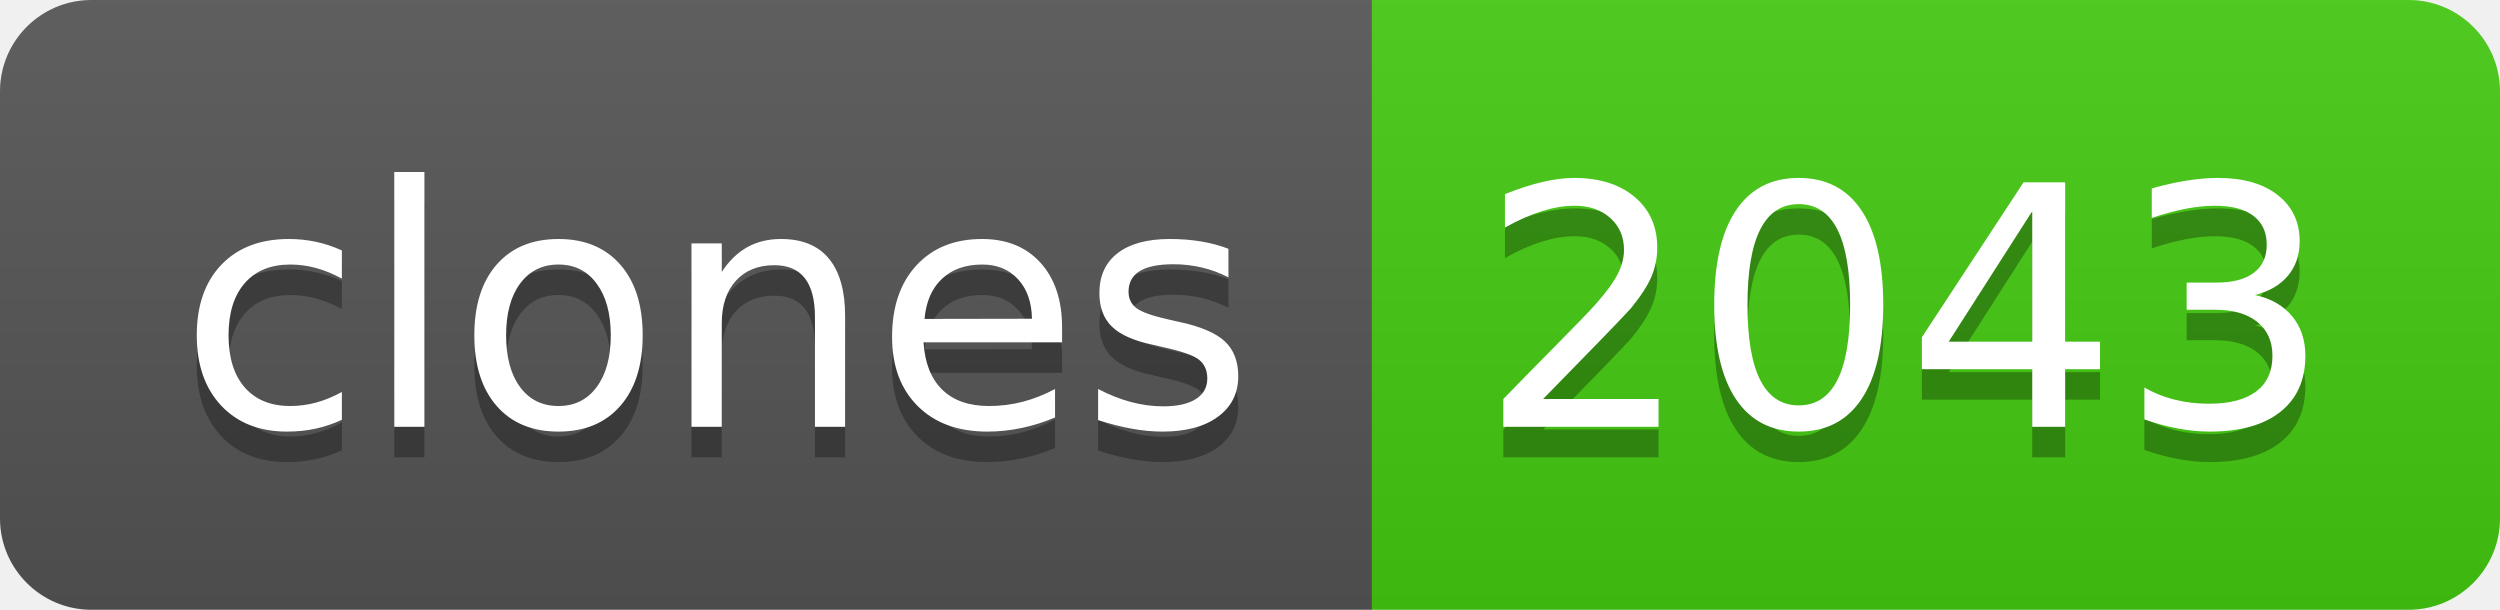
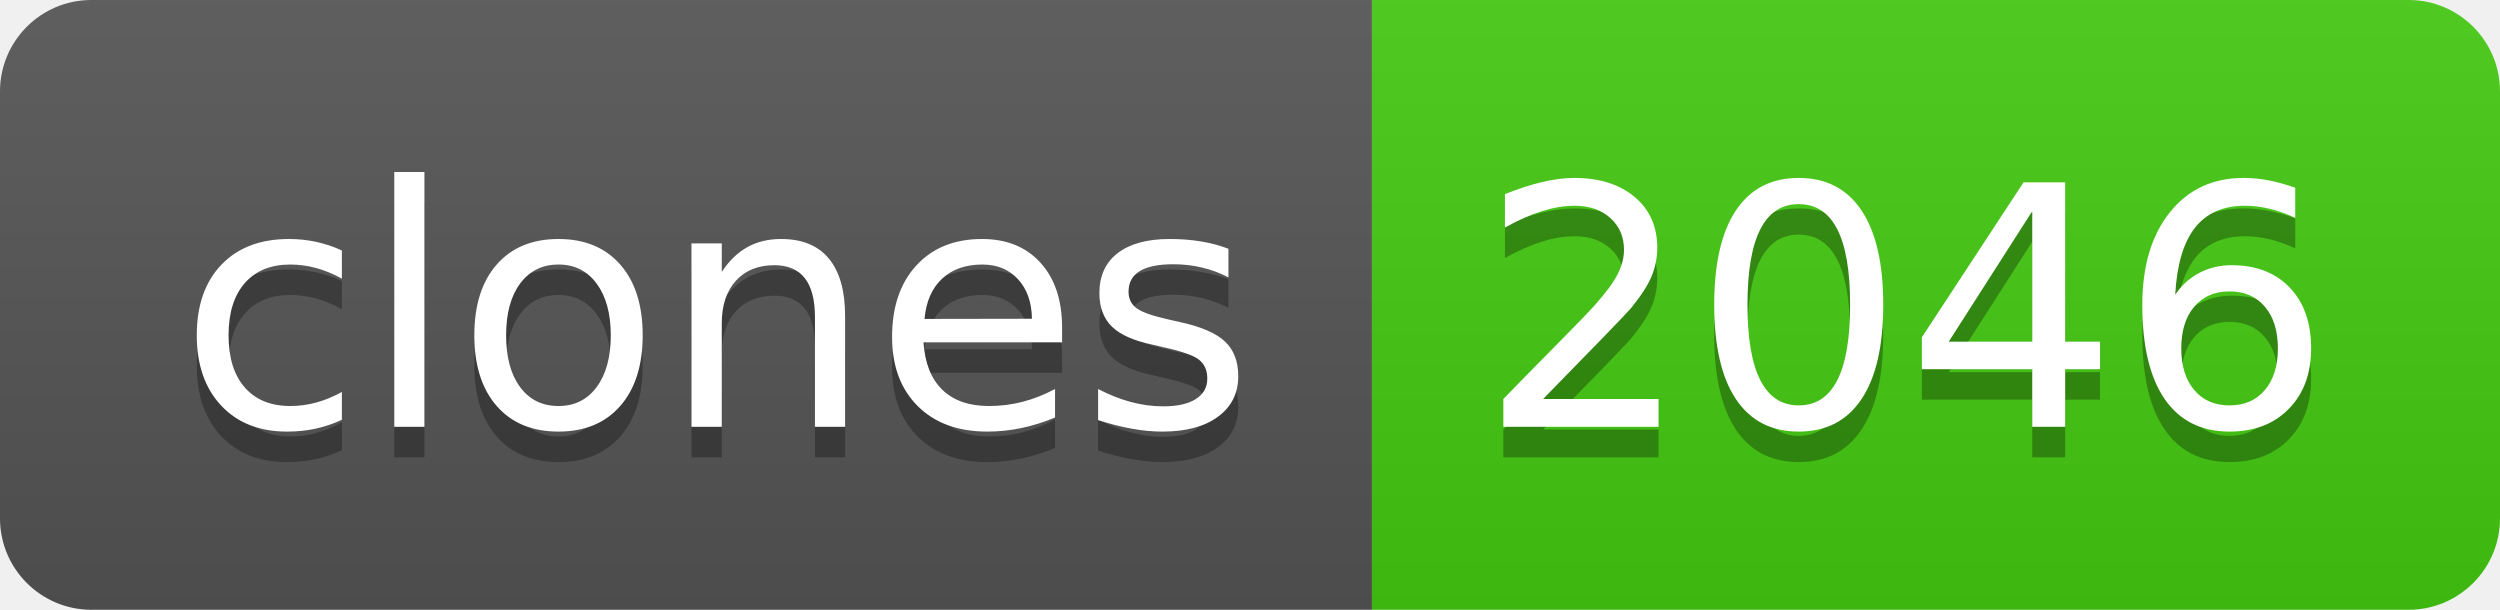
- <svg xmlns="http://www.w3.org/2000/svg" width="82" height="20" role="img" aria-label="clones: 2043">
+ <svg xmlns="http://www.w3.org/2000/svg" width="82" height="20" role="img" aria-label="clones: 2046">
  <linearGradient id="s" x2="0" y2="100%">
    <stop offset="0" stop-color="#bbb" stop-opacity=".1" />
    <stop offset="1" stop-opacity=".1" />
  </linearGradient>
  <clipPath id="r">
    <rect width="82" height="20" rx="3" fill="#fff" />
  </clipPath>
  <g clip-path="url(#r)">
    <rect width="45" height="20" fill="#555" />
    <rect x="45" width="37" height="20" fill="#4c1" />
    <rect width="82" height="20" fill="url(#s)" />
  </g>
  <g fill="#fff" text-anchor="middle" font-family="Verdana,Geneva,DejaVu Sans,sans-serif" text-rendering="geometricPrecision" font-size="110">
    <text aria-hidden="true" x="235" y="150" fill="#010101" fill-opacity=".3" transform="scale(.1)" textLength="350">clones</text>
    <text x="235" y="140" transform="scale(.1)" fill="#fff" textLength="350">clones</text>
-     <text aria-hidden="true" x="625" y="150" fill="#010101" fill-opacity=".3" transform="scale(.1)" textLength="270">2043</text>
-     <text x="625" y="140" transform="scale(.1)" fill="#fff" textLength="270">2043</text>
+     <text aria-hidden="true" x="625" y="150" fill="#010101" fill-opacity=".3" transform="scale(.1)" textLength="270">2046</text>
+     <text x="625" y="140" transform="scale(.1)" fill="#fff" textLength="270">2046</text>
  </g>
</svg>
